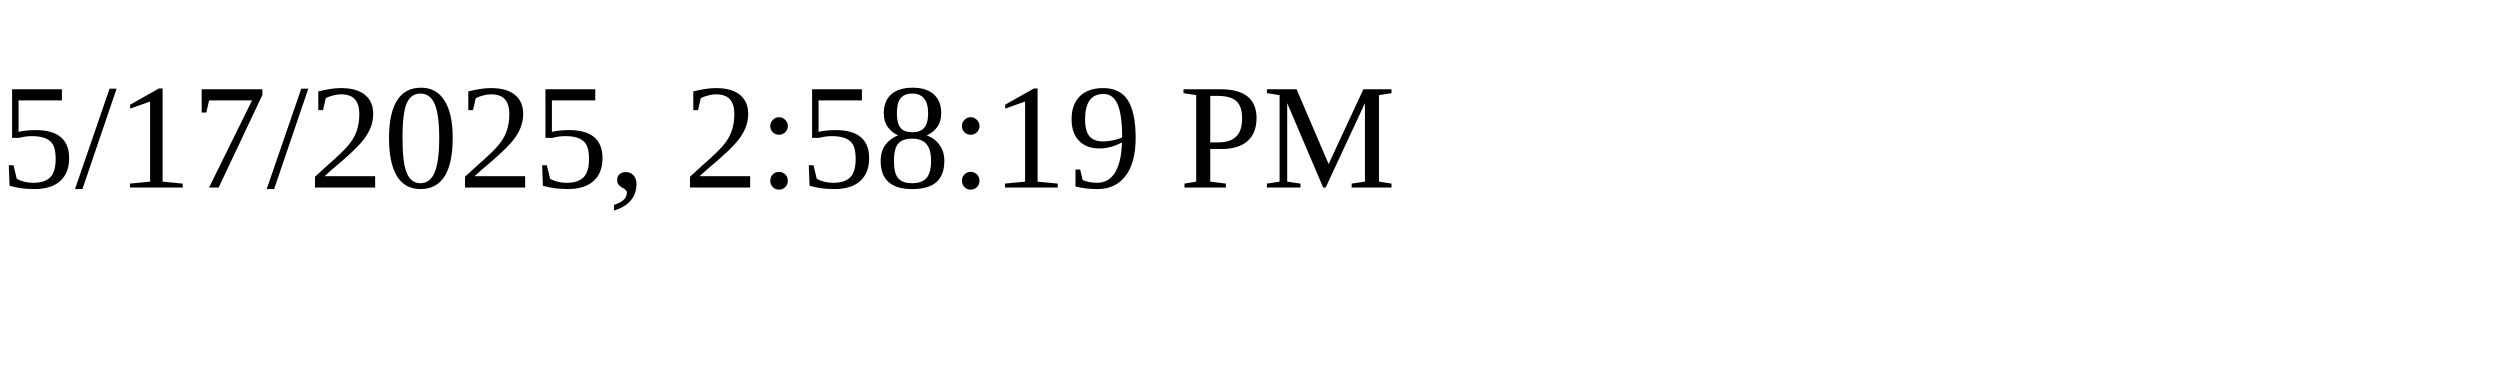
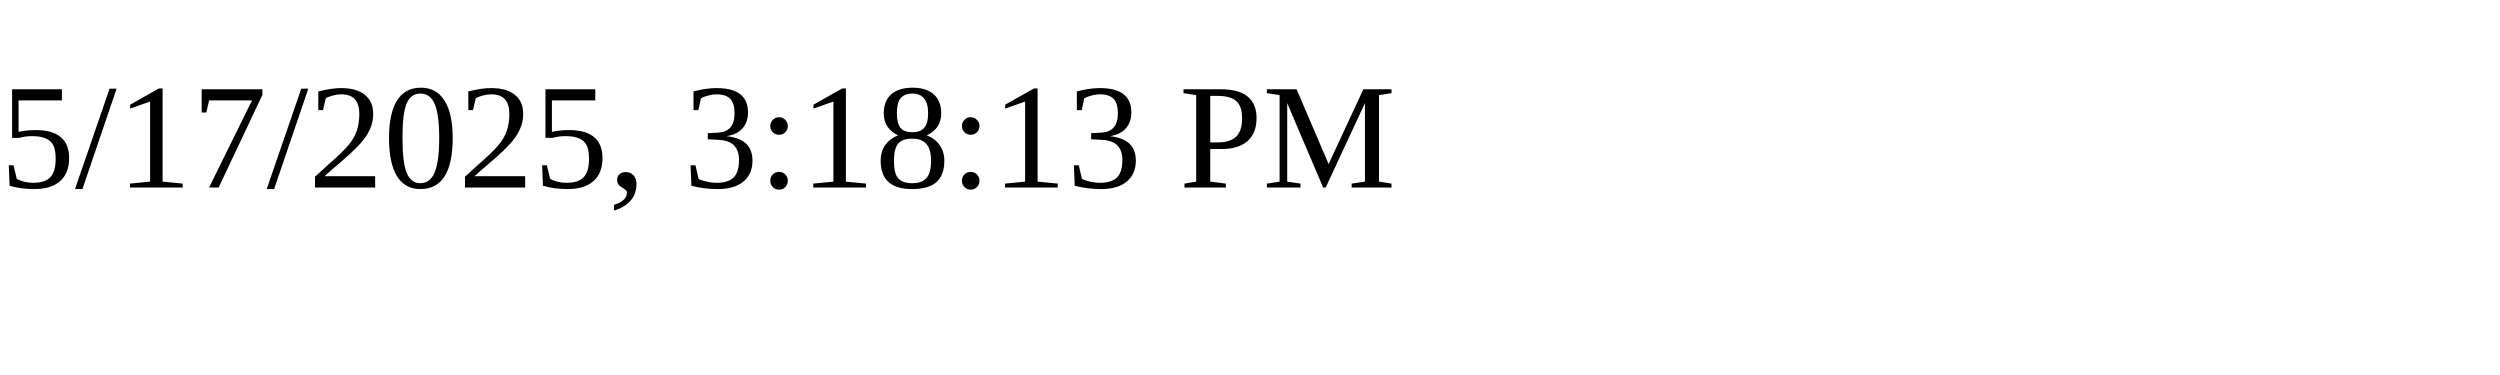
<svg xmlns="http://www.w3.org/2000/svg" height="30" width="200">
-   <text x="0" y="15">5/17/2025, 2:58:19 PM</text>
+   <text x="0" y="15">5/17/2025, 3:18:13 PM</text>
</svg>
